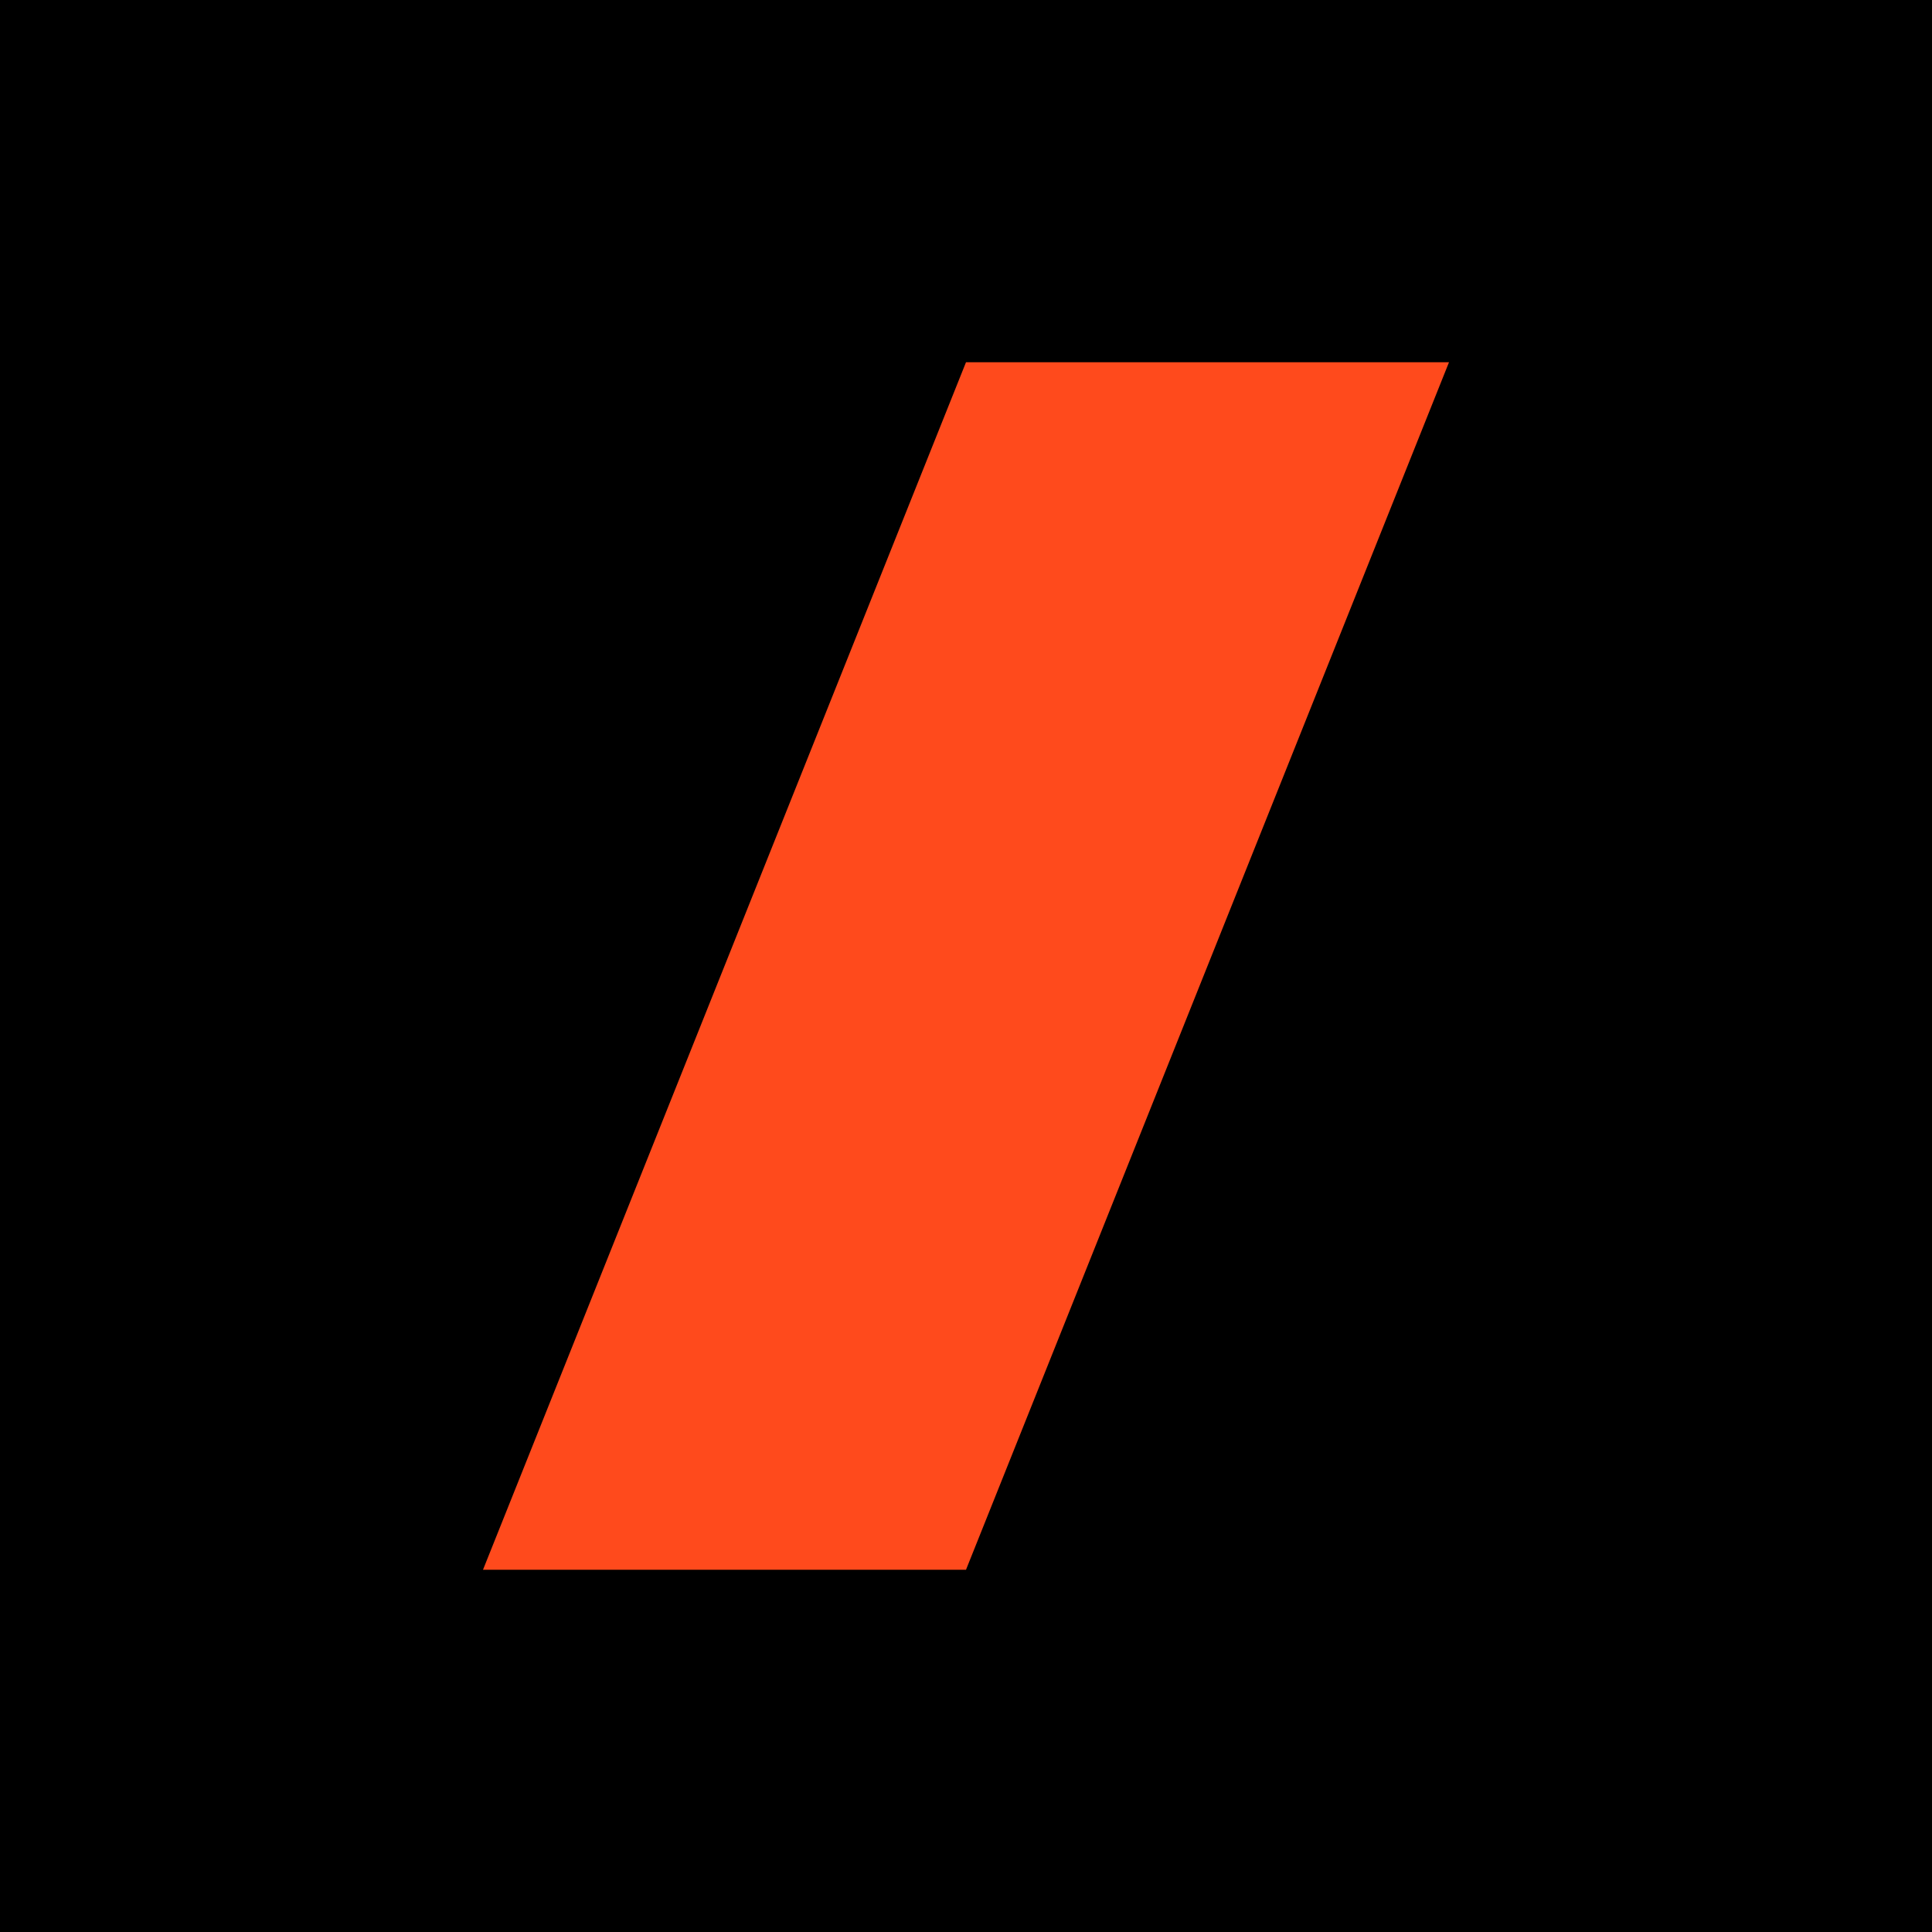
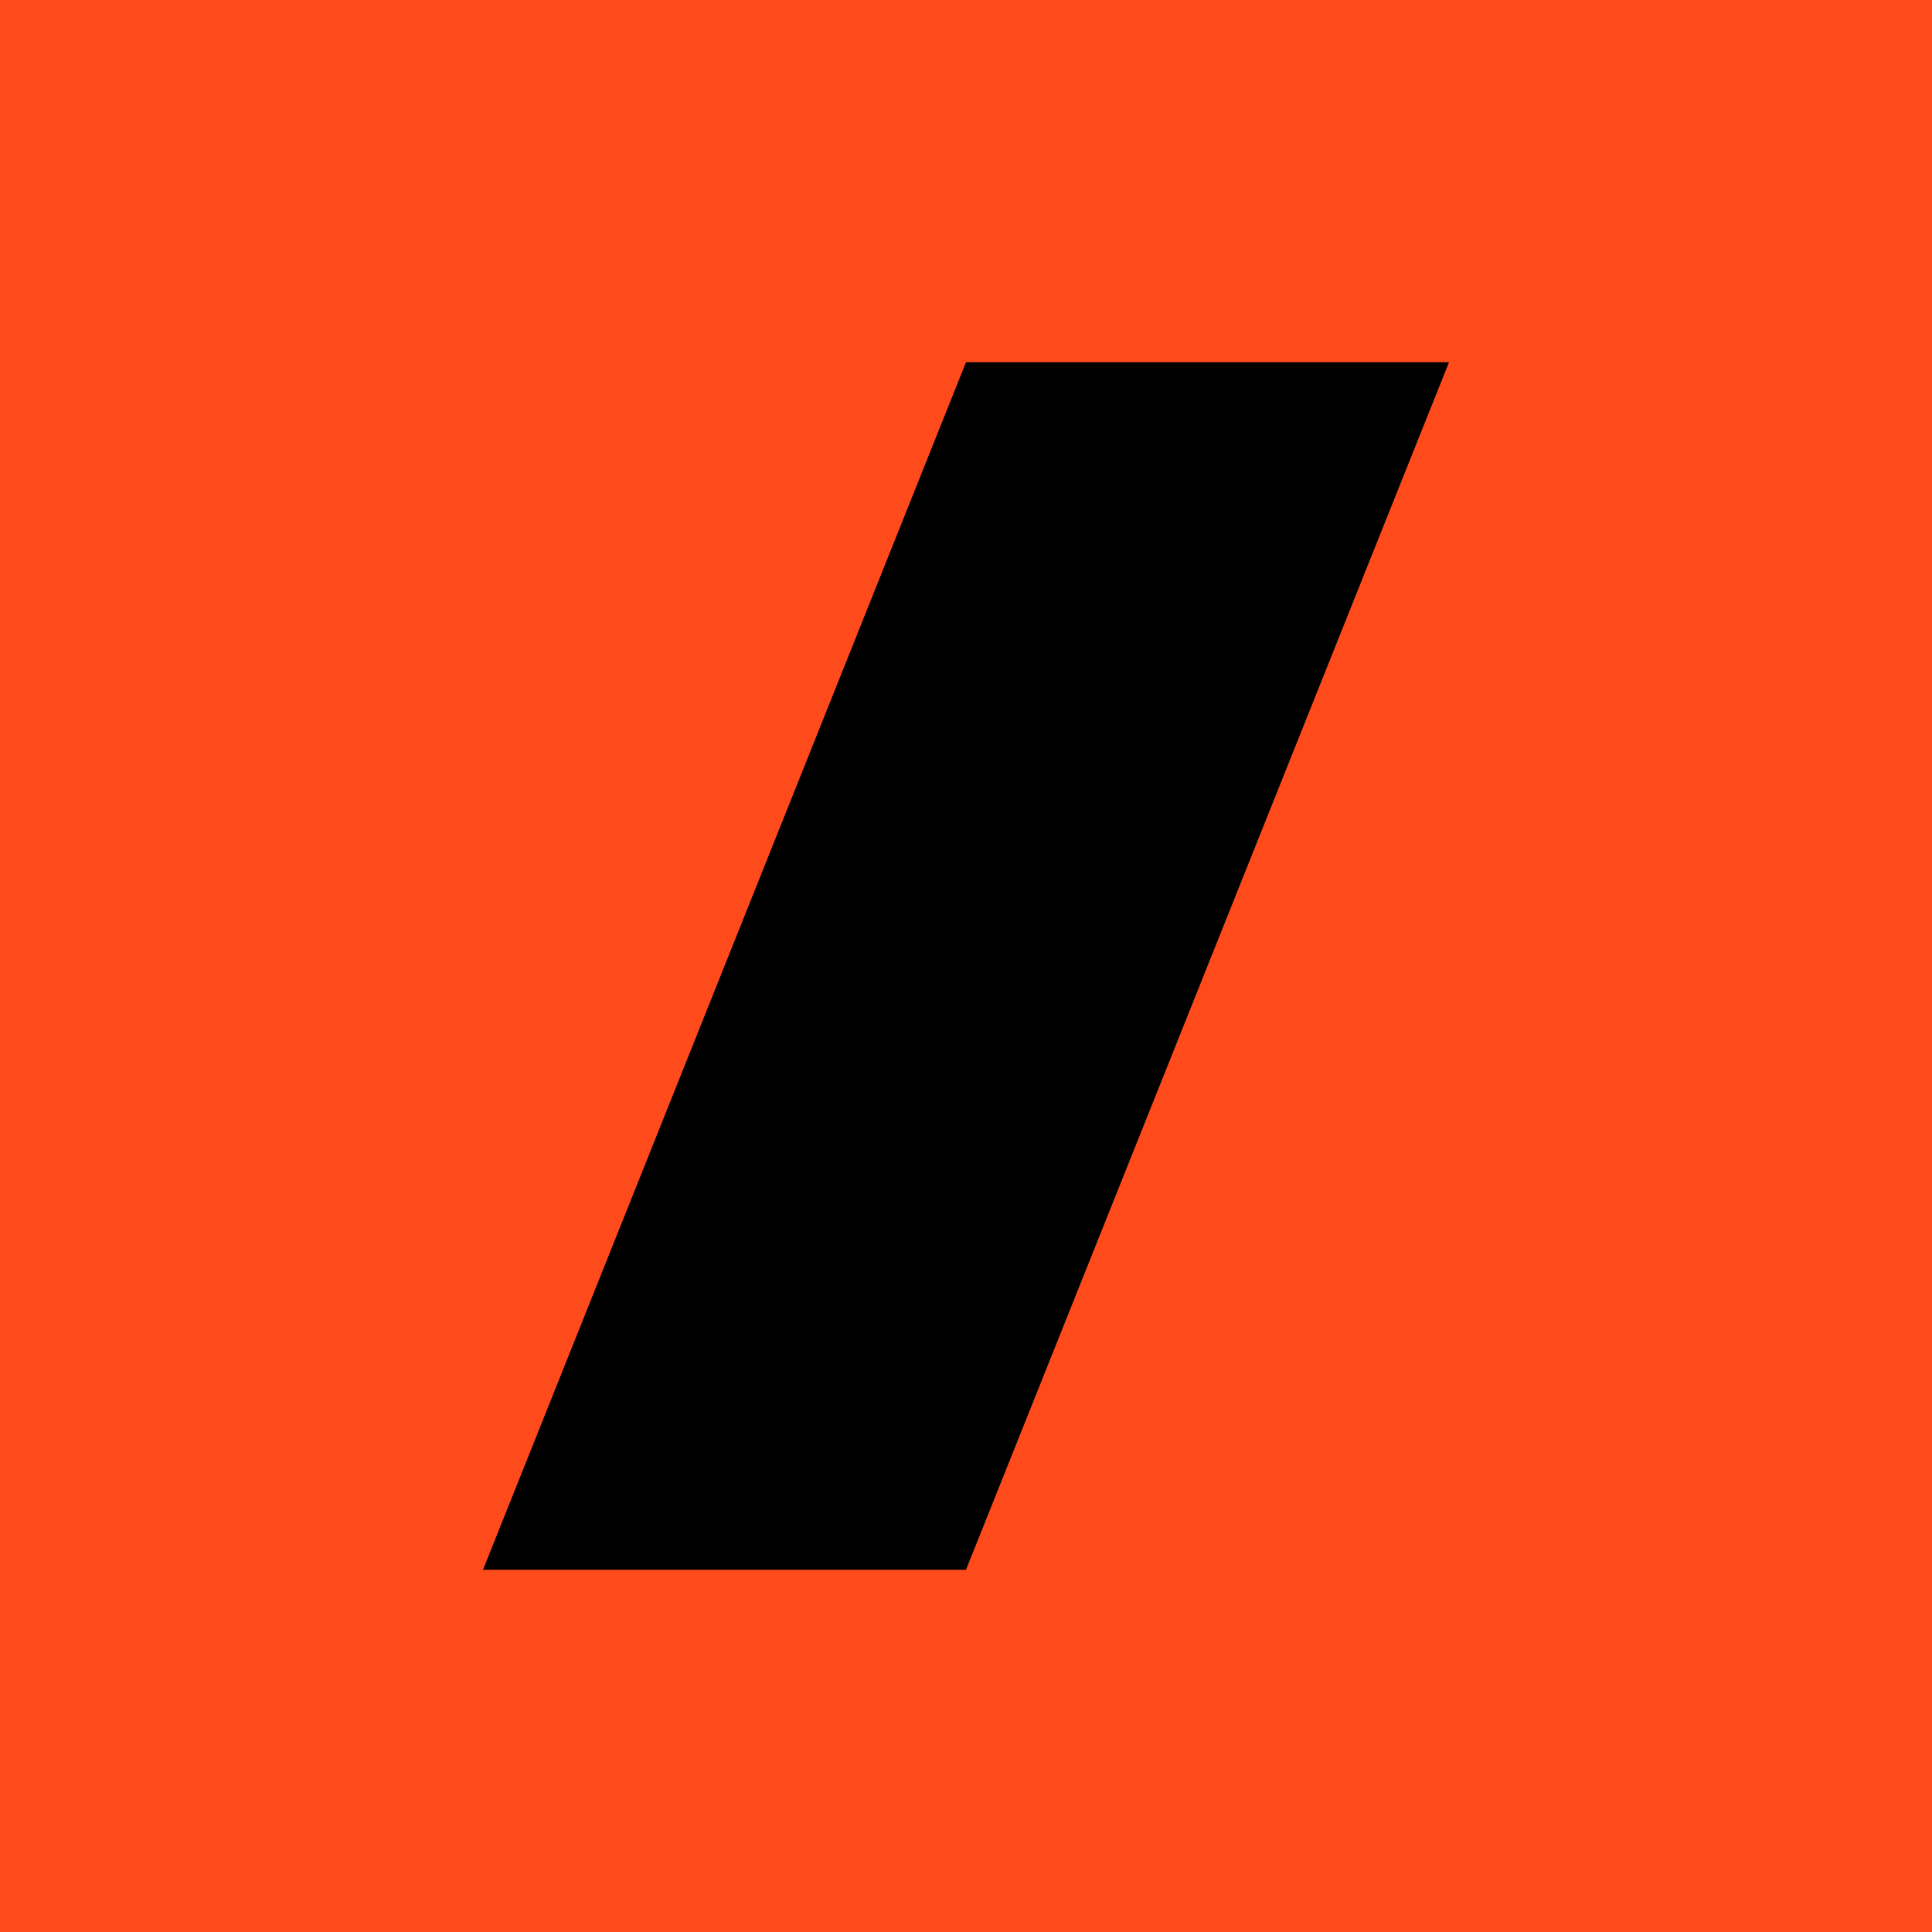
<svg xmlns="http://www.w3.org/2000/svg" viewBox="0 0 32 32" width="32" height="32">
-   <rect width="32" height="32" fill="#000000" />
-   <polygon points="16,6 24,6 16,26 8,26" fill="#FF4A1C" />
+   <rect width="32" height="32" fill="#FF4A1C" />
+   <polygon points="16,6 24,6 16,26 8,26" fill="#000000" />
</svg>
